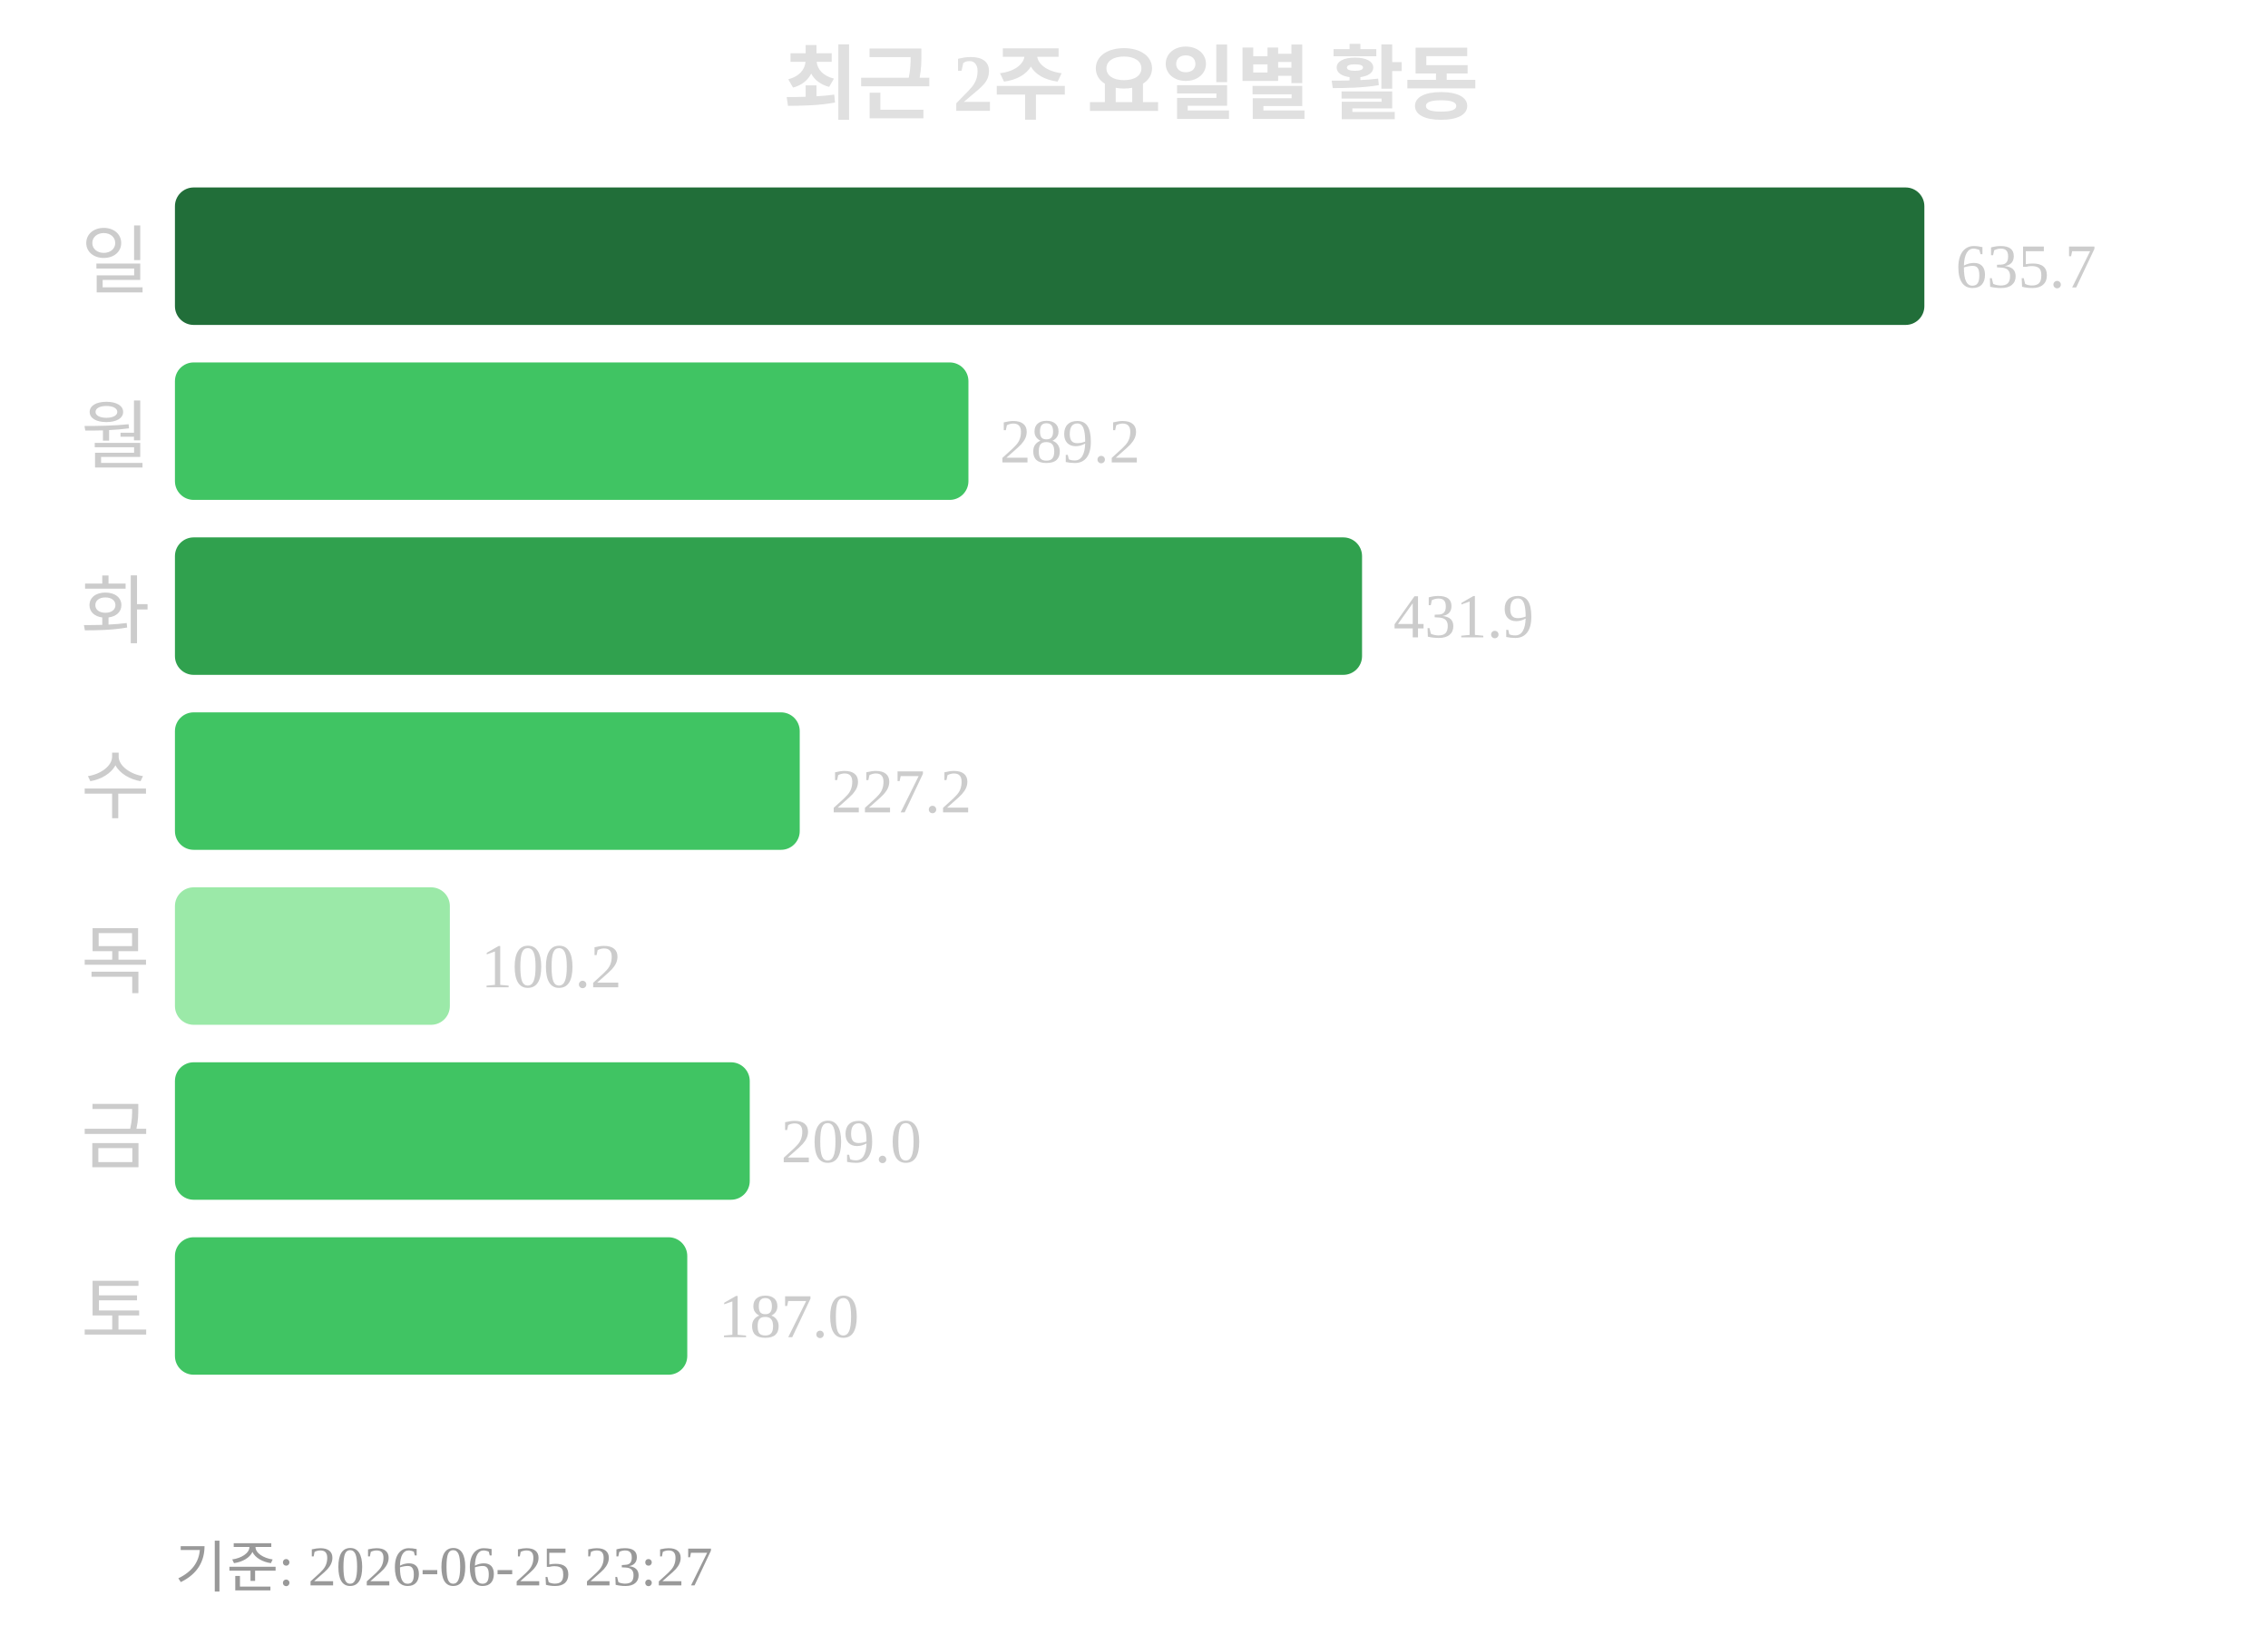
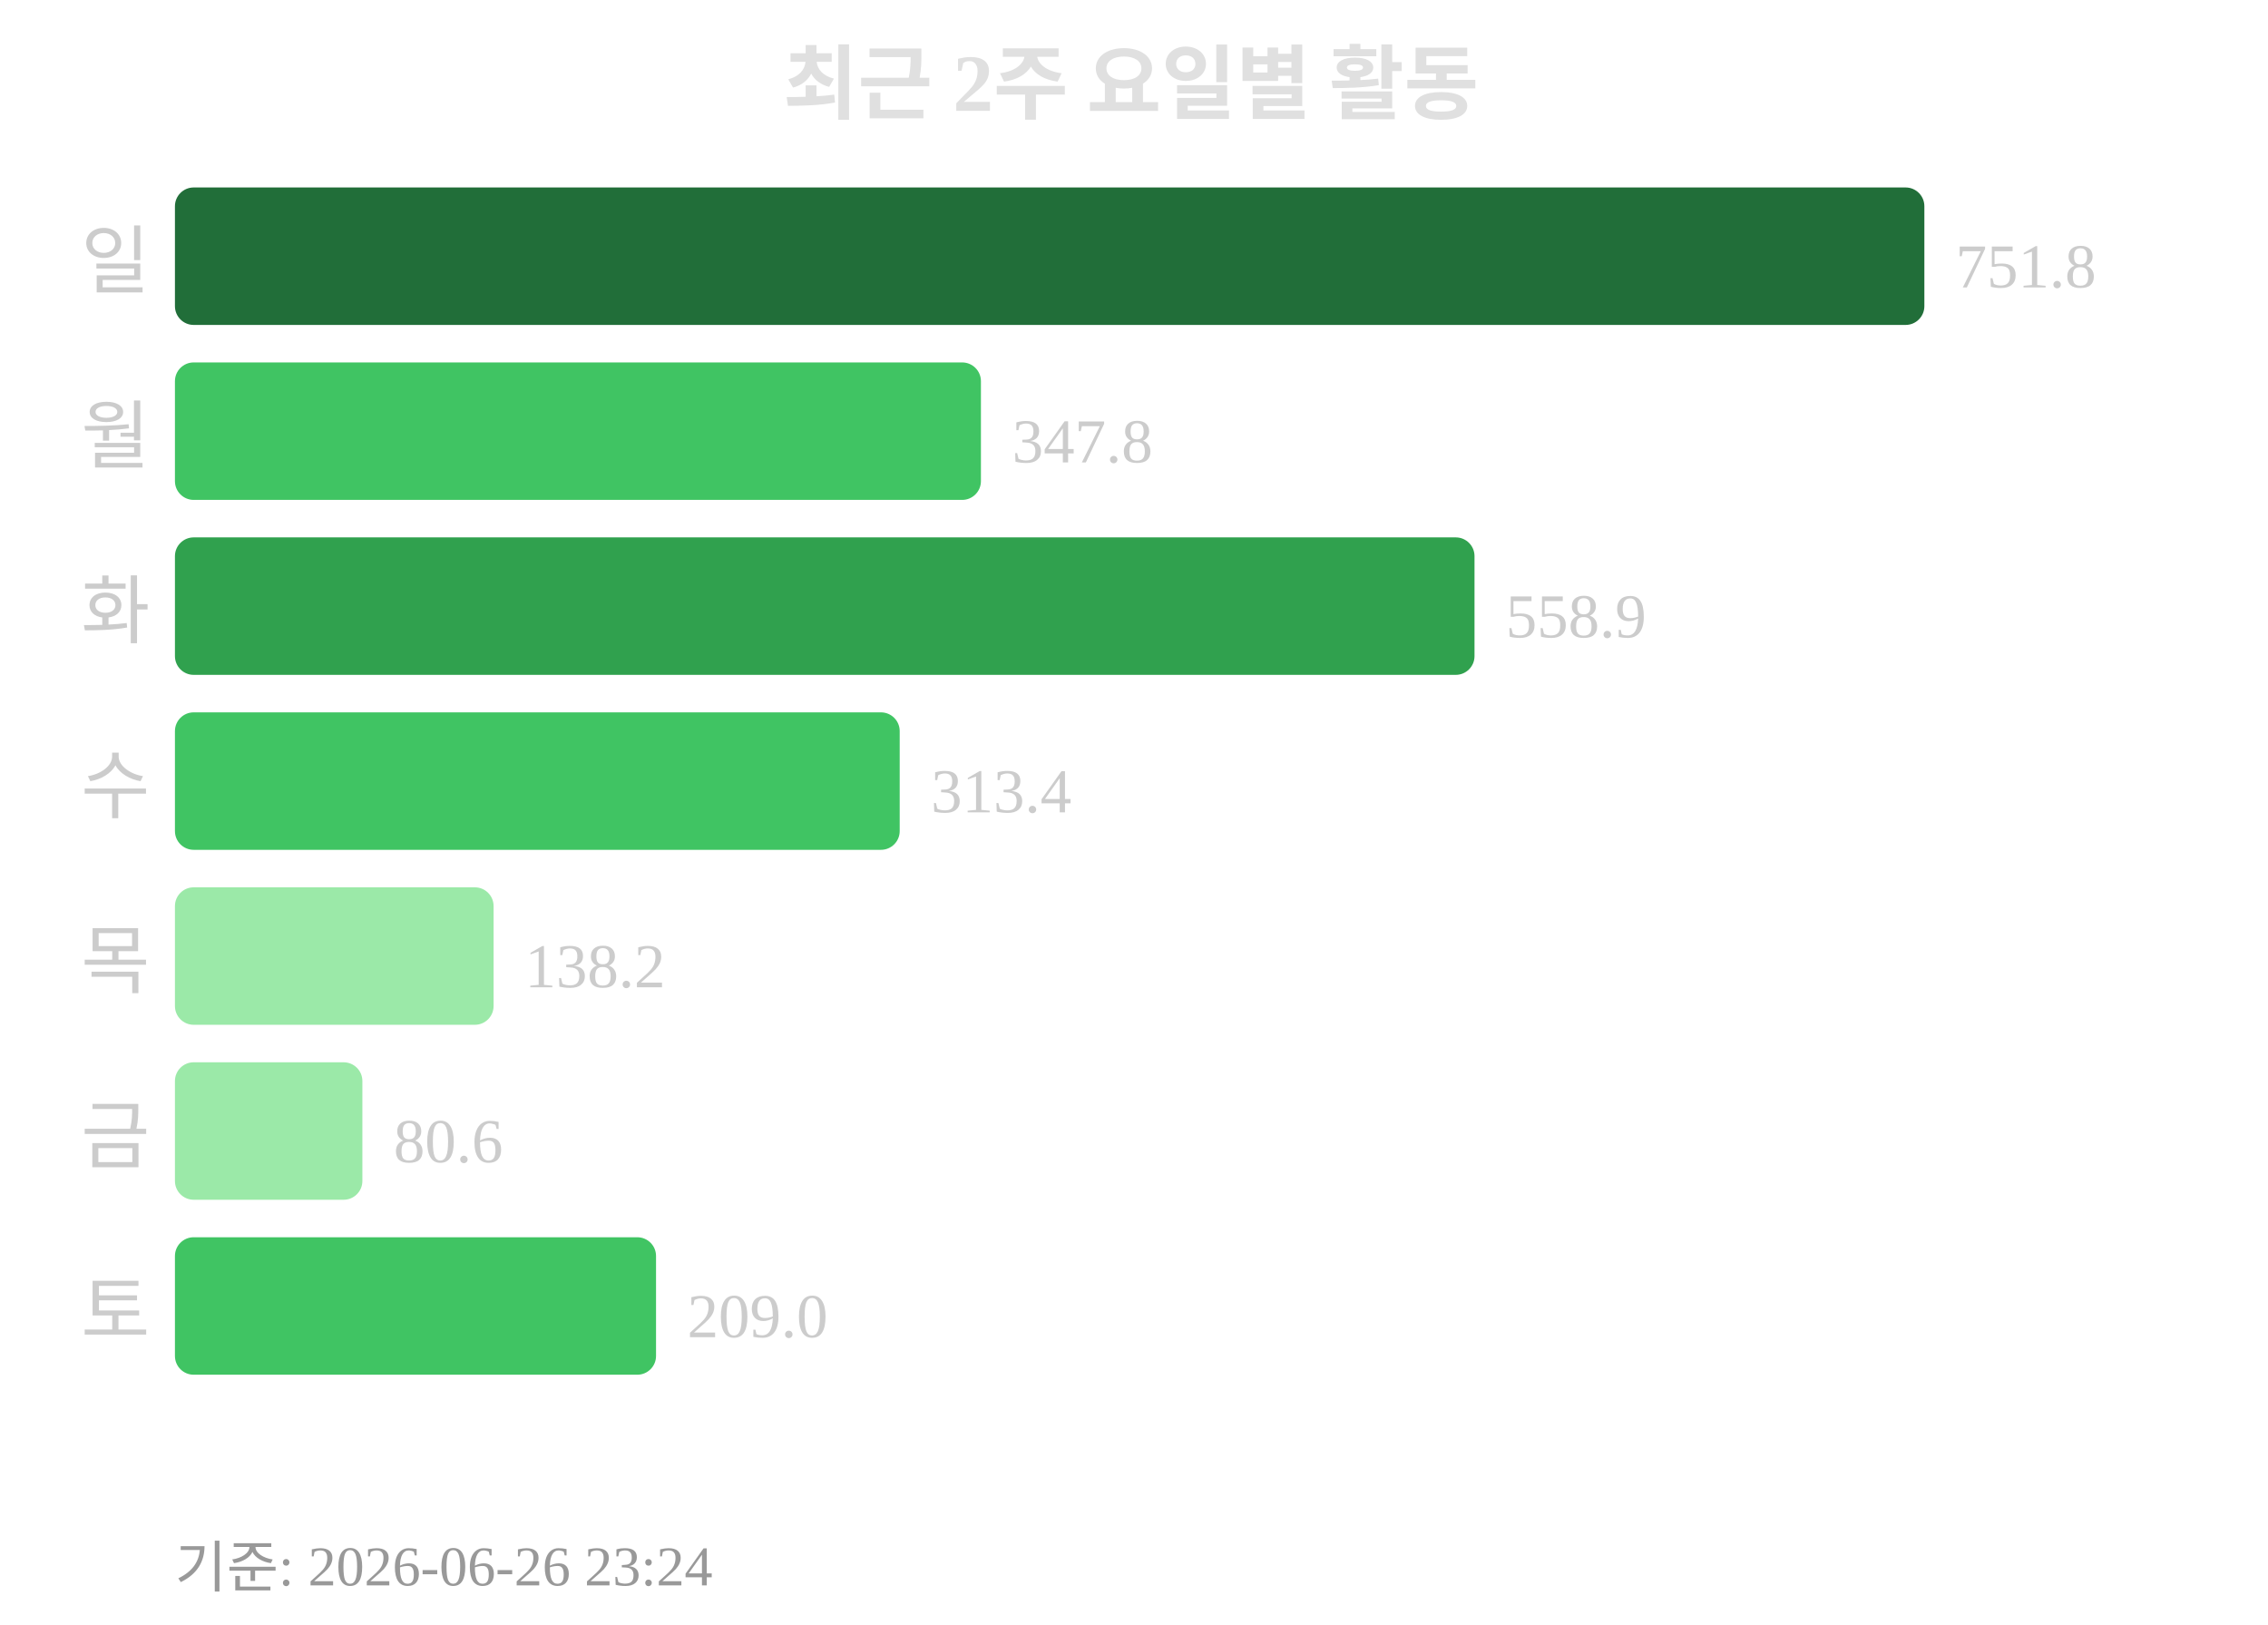
<svg xmlns="http://www.w3.org/2000/svg" width="363" height="260">
  <text x="181" y="18" text-anchor="middle" font-size="13" font-weight="bold" fill="#e0e0e0">최근 2주 요일별 활동</text>
  <text x="24" y="46" text-anchor="end" font-size="12" fill="#cccccc">일</text>
  <rect x="28" y="30" width="280" height="22" rx="3" fill="#216e39" />
-   <text x="313" y="46" font-size="10" fill="#cccccc">635.7</text>
+   <text x="313" y="46" font-size="10" fill="#cccccc">751.8</text>
  <text x="24" y="74" text-anchor="end" font-size="12" fill="#cccccc">월</text>
-   <rect x="28" y="58" width="127" height="22" rx="3" fill="#40c463" />
-   <text x="160" y="74" font-size="10" fill="#cccccc">289.2</text>
+   <rect x="28" y="58" width="129" height="22" rx="3" fill="#40c463" />
+   <text x="162" y="74" font-size="10" fill="#cccccc">347.8</text>
  <text x="24" y="102" text-anchor="end" font-size="12" fill="#cccccc">화</text>
-   <rect x="28" y="86" width="190" height="22" rx="3" fill="#30a14e" />
-   <text x="223" y="102" font-size="10" fill="#cccccc">431.9</text>
+   <rect x="28" y="86" width="208" height="22" rx="3" fill="#30a14e" />
+   <text x="241" y="102" font-size="10" fill="#cccccc">558.9</text>
  <text x="24" y="130" text-anchor="end" font-size="12" fill="#cccccc">수</text>
-   <rect x="28" y="114" width="100" height="22" rx="3" fill="#40c463" />
-   <text x="133" y="130" font-size="10" fill="#cccccc">227.2</text>
+   <rect x="28" y="114" width="116" height="22" rx="3" fill="#40c463" />
+   <text x="149" y="130" font-size="10" fill="#cccccc">313.4</text>
  <text x="24" y="158" text-anchor="end" font-size="12" fill="#cccccc">목</text>
-   <rect x="28" y="142" width="44" height="22" rx="3" fill="#9be9a8" />
-   <text x="77" y="158" font-size="10" fill="#cccccc">100.2</text>
+   <rect x="28" y="142" width="51" height="22" rx="3" fill="#9be9a8" />
+   <text x="84" y="158" font-size="10" fill="#cccccc">138.2</text>
  <text x="24" y="186" text-anchor="end" font-size="12" fill="#cccccc">금</text>
-   <rect x="28" y="170" width="92" height="22" rx="3" fill="#40c463" />
-   <text x="125" y="186" font-size="10" fill="#cccccc">209.0</text>
+   <rect x="28" y="170" width="30" height="22" rx="3" fill="#9be9a8" />
+   <text x="63" y="186" font-size="10" fill="#cccccc">80.6</text>
  <text x="24" y="214" text-anchor="end" font-size="12" fill="#cccccc">토</text>
-   <rect x="28" y="198" width="82" height="22" rx="3" fill="#40c463" />
-   <text x="115" y="214" font-size="10" fill="#cccccc">187.0</text>
-   <text x="28" y="254" font-size="9" fill="#999999">기준: 2026-06-25 23:27</text>
+   <rect x="28" y="198" width="77" height="22" rx="3" fill="#40c463" />
+   <text x="110" y="214" font-size="10" fill="#cccccc">209.0</text>
+   <text x="28" y="254" font-size="9" fill="#999999">기준: 2026-06-26 23:24</text>
</svg>
